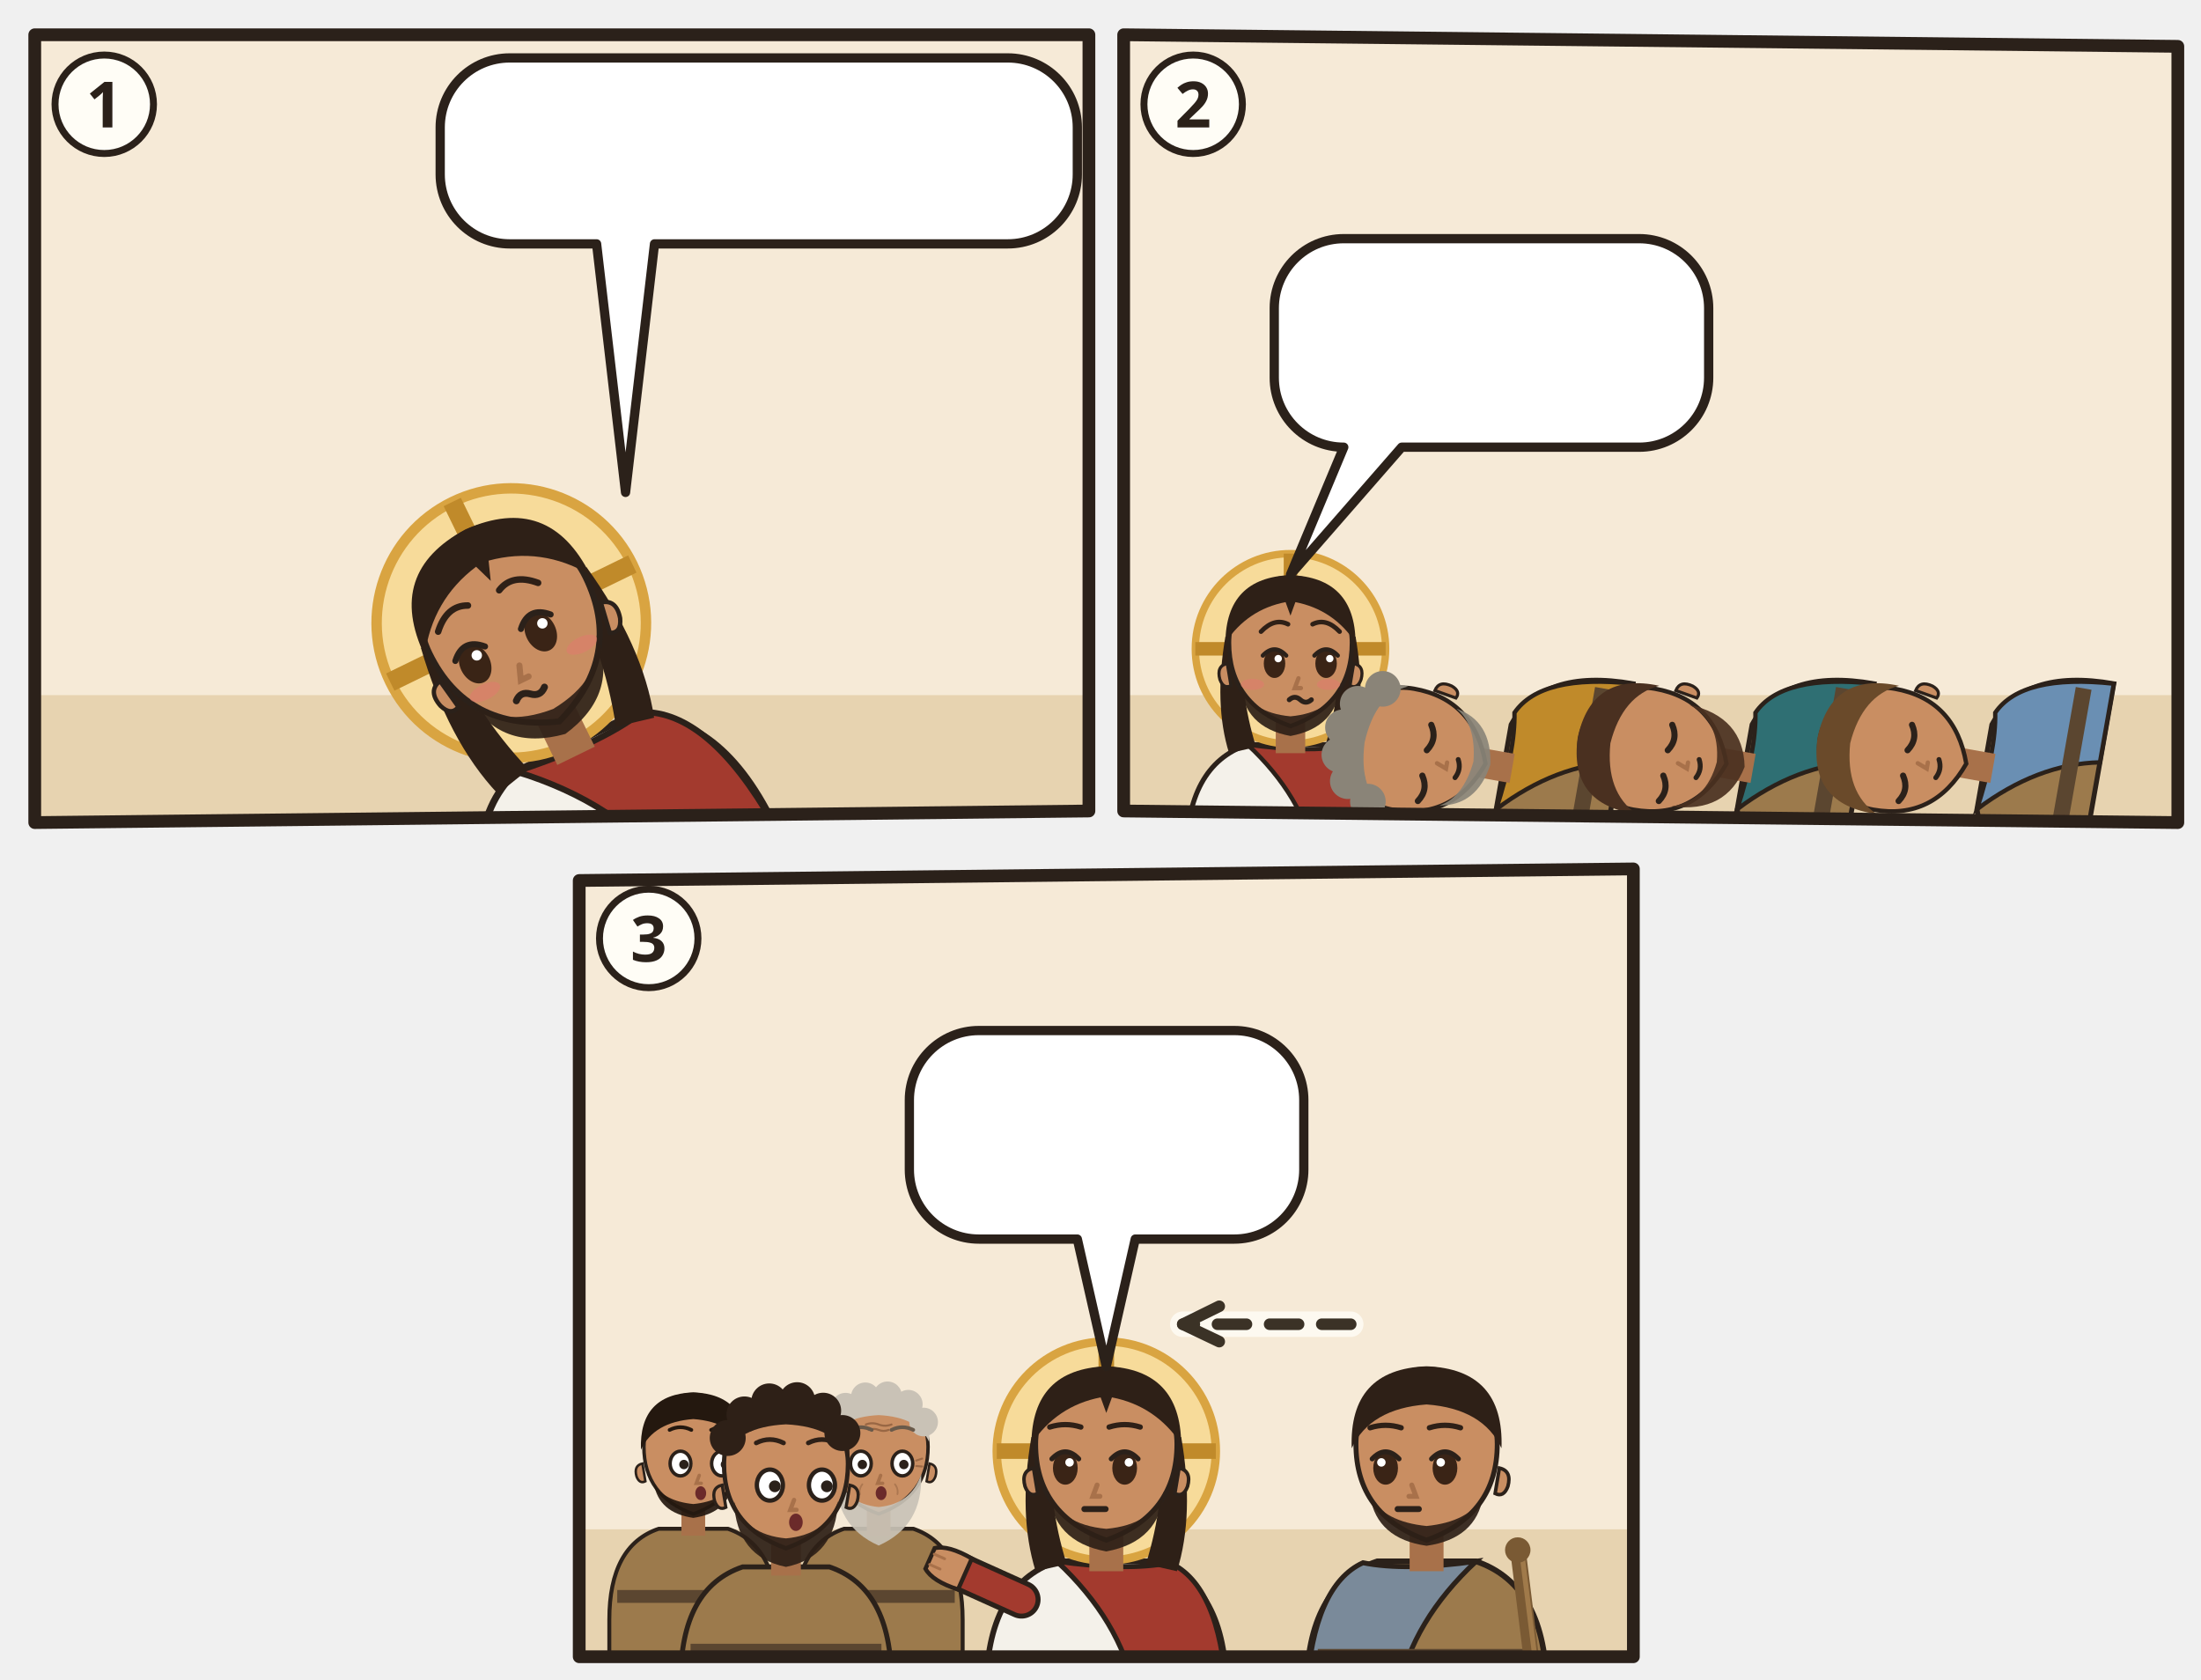
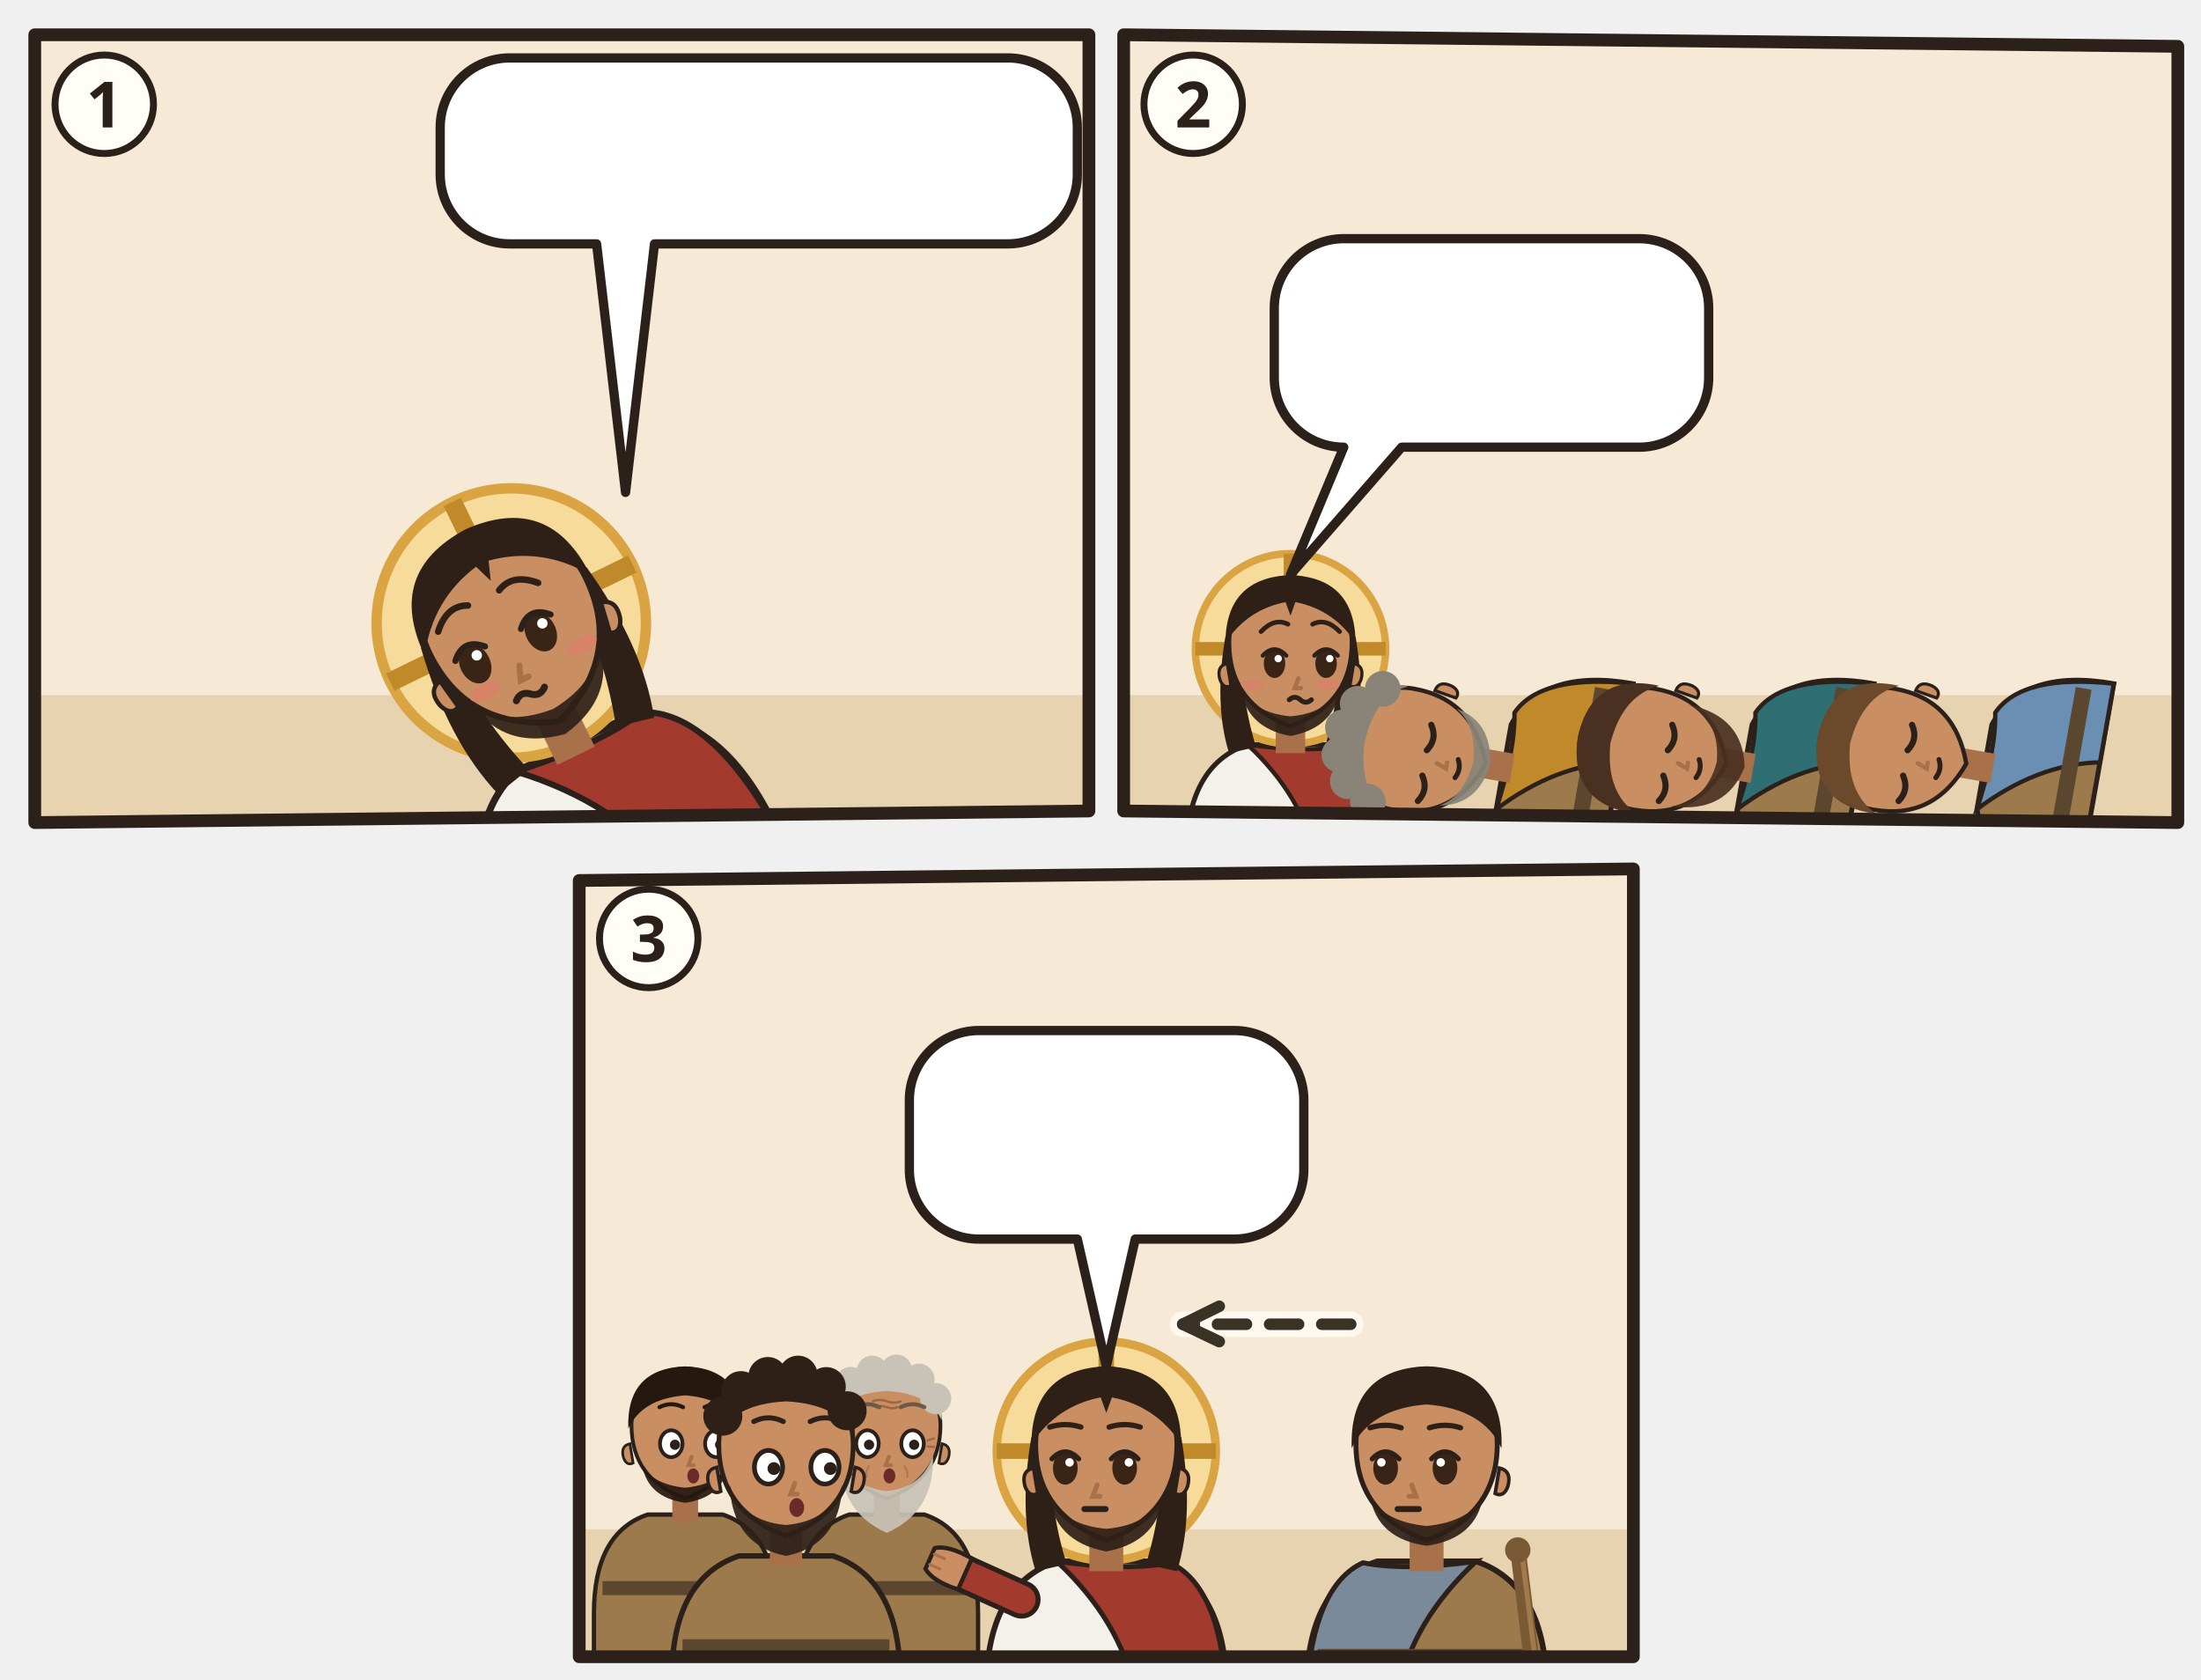
<svg xmlns="http://www.w3.org/2000/svg" viewBox="0 0 380 290">
  <g transform="translate(4 4)">
    <clipPath id="an-cp-mrk-014-032-042-1">
      <polygon points="2,2 184,2 184,136 2,138" />
    </clipPath>
    <g clip-path="url(#an-cp-mrk-014-032-042-1)">
      <polygon points="2,2 184,2 184,136 2,138" fill="#F6EAD7" />
      <path d="M0 116h186v24H0z" fill="#E7D3B0" />
      <use href="#an-garten" x="90" y="53" width="92" height="67" opacity=".6" />
      <use href="#an-gott" x="26" y="3" width="40" height="40" />
      <g transform="rotate(-26 104.0 144.0)">
        <g transform="translate(104.0 99.0) scale(1.5)">
          <path d="M-17 34V34Q-17 19-7 15.6L7 15.6Q17 19 17 34V34z" fill="#F4F1EA" stroke="#2B211A" stroke-width=".8" />
          <path d="M-7 15.6Q3 17 9 15.8Q16 19 17 34V34H4V34Q2 24-7 15.6z" fill="#A33A2E" stroke="#2B211A" stroke-width=".7" />
          <circle r="15.5" fill="#F7DB9A" stroke="#D9A441" stroke-width="1.2" />
          <path d="M0-15.5v5M-15.5 0h5M15.5 0h-5" stroke="#C08A2A" stroke-width="2.2" />
          <path d="M-10.6 -2Q-12.5 9-10 17L-5.6 16Q-8.4 7-7.6-1z M10.6 -2Q12.5 9 10 17L5.6 16Q8.4 7 7.6-1z" fill="#2E2017" />
          <path d="M-2.4 11h4.8v6h-4.8z" fill="#A8714A" />
          <path d="M-10 -1Q-10 9 0 12.6Q10 9 10 -1A10 10.6 0 0 0 -10 -1z" fill="#C98E62" stroke="#2B211A" stroke-width=".7" />
          <path d="M10.3 2.4q1.8.4 1.2 2.6-.6 1.6-1.8 1z M-10.3 2.4q-1.8.4-1.2 2.6.6 1.6 1.8 1z" fill="#C98E62" stroke="#2B211A" stroke-width=".5" />
          <path d="M-8.2 5.6Q-7.6 12.8 0 14.2Q7.6 12.8 8.2 5.6Q6.6 10.4 0 11Q-6.6 10.4-8.2 5.6z" fill="#2E2017" opacity=".92" />
          <ellipse cx="-5.8" cy="2.4" rx="1.75" ry="2.35" fill="#3A2416" />
          <path d="M-7.7 1.1Q-5.8 -0.9 -3.9 1.1" fill="none" stroke="#2B211A" stroke-width=".7" stroke-linecap="round" />
          <circle cx="-5.2" cy="1.6" r=".6" fill="#FFF" />
          <ellipse cx="2.6" cy="2.4" rx="1.75" ry="2.35" fill="#3A2416" />
          <path d="M0.7 1.1Q2.6 -0.9 4.5 1.1" fill="none" stroke="#2B211A" stroke-width=".7" stroke-linecap="round" />
          <circle cx="3.2" cy="1.6" r=".6" fill="#FFF" />
          <path d="M-1.3 4.8l-.6 1.6h1" fill="none" stroke="#A8714A" stroke-width=".7" stroke-linecap="round" />
          <ellipse cx="-6.2" cy="5.8" rx="1.9" ry=".9" fill="#E07A6E" opacity=".55" />
          <ellipse cx="6.2" cy="5.8" rx="1.9" ry=".9" fill="#E07A6E" opacity=".55" />
          <path d="M-3.4 8.3q.9-.8 1.8 0t1.8 0" fill="none" stroke="#2B211A" stroke-width=".8" stroke-linecap="round" />
          <path d="M-10.6-1Q-10.5-11.6 0-12Q10.5-11.6 10.6-1Q7-6.4 .8-7.6L0-5.4-.8-7.6Q-7-6.4-10.6-1z" fill="#2E2017" />
          <path d="M-8.0 -2.8Q-5.8 -5.1 -3.6 -4.0M0.4 -4.0Q2.6 -5.1 4.8 -2.8" fill="none" stroke="#2E2017" stroke-width="0.75" stroke-linecap="round" />
          <use href="#an-z-beten" x="-4" y="13" width="16" height="12" />
        </g>
      </g>
      <g>
        <path d="M84 6H170A12 12 0 0 1 182 18V26.1A12 12 0 0 1 170 38.1L109 38.1L104 81L99 38.1H84A12 12 0 0 1 72 26.1V18A12 12 0 0 1 84 6Z" fill="#FFFFFF" stroke="#2B211A" stroke-width="1.6" stroke-linejoin="round" />
        <use href="#an-becher" x="78" y="12" width="17.3" height="20.1" />
        <use href="#an-z-ablehnen" x="100.3" y="12" width="21.8" height="20.1" />
        <use href="#an-gott" x="127.1" y="12" width="20.1" height="20.1" />
        <use href="#an-z-hoeren" x="152.2" y="12" width="23.8" height="20.1" />
      </g>
    </g>
    <polygon points="2,2 184,2 184,136 2,138" fill="none" stroke="#2B211A" stroke-width="2.2" stroke-linejoin="round" />
    <circle cx="14" cy="14" r="8.5" fill="#FFFDF6" stroke="#2B211A" stroke-width="1.2" />
    <text x="14" y="18" text-anchor="middle" font-family="sans-serif" font-size="11" font-weight="700" fill="#2B211A">1</text>
  </g>
  <g transform="translate(192 4)">
    <clipPath id="an-cp-mrk-014-032-042-2">
      <polygon points="2,2 184,4 184,138 2,136" />
    </clipPath>
    <g clip-path="url(#an-cp-mrk-014-032-042-2)">
      <polygon points="2,2 184,4 184,138 2,136" fill="#F6EAD7" />
      <path d="M0 116h186v24H0z" fill="#E7D3B0" />
      <use href="#an-garten" x="4" y="53" width="92" height="67" opacity=".6" />
      <g transform="translate(30.8 108.0) scale(1.06)">
        <path d="M-17 34V34Q-17 19-7 15.6L7 15.6Q17 19 17 34V34z" fill="#F4F1EA" stroke="#2B211A" stroke-width=".8" />
        <path d="M-7 15.6Q3 17 9 15.8Q16 19 17 34V34H4V34Q2 24-7 15.6z" fill="#A33A2E" stroke="#2B211A" stroke-width=".7" />
        <path d="M12 21L21.1 16.9" stroke="#2B211A" stroke-width="5.4" stroke-linecap="round" />
        <path d="M12 21L21.1 16.9" stroke="#A33A2E" stroke-width="4" stroke-linecap="round" />
        <g transform="translate(21.1 16.9) rotate(66)">
          <path d="M-2.4 1.2Q-2.8-2.6-1.6-4.2h3.2Q2.8-2.6 2.4 1.2z" fill="#C98E62" stroke="#2B211A" stroke-width=".6" />
          <path d="M-.8-3.9v1.6M.8-3.9v1.6" stroke="#A8714A" stroke-width=".4" stroke-linecap="round" />
        </g>
        <circle r="15.5" fill="#F7DB9A" stroke="#D9A441" stroke-width="1.2" />
        <path d="M0-15.5v5M-15.5 0h5M15.5 0h-5" stroke="#C08A2A" stroke-width="2.2" />
        <path d="M-10.6 -2Q-12.5 9-10 17L-5.6 16Q-8.4 7-7.6-1z M10.6 -2Q12.5 9 10 17L5.6 16Q8.4 7 7.6-1z" fill="#2E2017" />
        <path d="M-2.4 11h4.8v6h-4.8z" fill="#A8714A" />
        <path d="M-10 -1Q-10 9 0 12.6Q10 9 10 -1A10 10.6 0 0 0 -10 -1z" fill="#C98E62" stroke="#2B211A" stroke-width=".7" />
        <path d="M10.3 2.4q1.8.4 1.2 2.6-.6 1.6-1.8 1z M-10.3 2.4q-1.8.4-1.2 2.6.6 1.6 1.8 1z" fill="#C98E62" stroke="#2B211A" stroke-width=".5" />
        <path d="M-8.2 5.6Q-7.6 12.8 0 14.2Q7.6 12.8 8.2 5.6Q6.6 10.4 0 11Q-6.6 10.4-8.2 5.6z" fill="#2E2017" opacity=".92" />
        <ellipse cx="-2.6" cy="2.4" rx="1.75" ry="2.35" fill="#3A2416" />
        <path d="M-4.5 1.1Q-2.6 -0.9 -0.7 1.1" fill="none" stroke="#2B211A" stroke-width=".7" stroke-linecap="round" />
        <circle cx="-2.0" cy="1.6" r=".6" fill="#FFF" />
        <ellipse cx="5.8" cy="2.4" rx="1.75" ry="2.35" fill="#3A2416" />
        <path d="M3.9 1.1Q5.8 -0.9 7.7 1.1" fill="none" stroke="#2B211A" stroke-width=".7" stroke-linecap="round" />
        <circle cx="6.4" cy="1.6" r=".6" fill="#FFF" />
        <path d="M1.3 4.8l-.6 1.6h1" fill="none" stroke="#A8714A" stroke-width=".7" stroke-linecap="round" />
        <ellipse cx="-6.2" cy="5.8" rx="1.9" ry=".9" fill="#E07A6E" opacity=".55" />
        <ellipse cx="6.2" cy="5.8" rx="1.9" ry=".9" fill="#E07A6E" opacity=".55" />
        <path d="M-0.2 8.3q.9-.8 1.8 0t1.8 0" fill="none" stroke="#2B211A" stroke-width=".8" stroke-linecap="round" />
        <path d="M-10.6-1Q-10.5-11.6 0-12Q10.5-11.6 10.6-1Q7-6.4 .8-7.6L0-5.4-.8-7.6Q-7-6.4-10.6-1z" fill="#2E2017" />
        <path d="M-4.8 -2.8Q-2.6 -5.1 -0.4 -4.0M3.6 -4.0Q5.8 -5.1 8.0 -2.8" fill="none" stroke="#2E2017" stroke-width="0.75" stroke-linecap="round" />
      </g>
      <path d="M36.2 138.7h59.4v5.3h-59.4z" fill="#C9B48E" stroke="#2B211A" stroke-width="0.8" />
      <g transform="rotate(-80 72.2 129.2)">
        <g transform="translate(72.2 108.0) scale(1.06)">
          <path d="M-17 34V34Q-17 19-7 15.6L7 15.6Q17 19 17 34V34z" fill="#9C7A4C" stroke="#2B211A" stroke-width=".8" />
          <path d="M-7 15.6Q3 17 9 15.8Q16 19 17 34V34H4V34Q2 24-7 15.6z" fill="#C08A2A" stroke="#2B211A" stroke-width=".7" />
          <path d="M-15.4 28h30.8v2.6h-30.8z" fill="#5B4630" />
          <g filter="url(#an-kontur)">
            <path d="M-15.4 34L-13 14.6" stroke="#7A5A34" stroke-width="2.2" stroke-linecap="round" />
            <path d="M-15.9 33.8L-13.5 14.6" stroke="#A07A4A" stroke-width=".7" stroke-linecap="round" />
            <circle cx="-12.9" cy="14" r="1.8" fill="#7A5A34" />
          </g>
          <path d="M-2.4 11h4.8v6h-4.8z" fill="#A8714A" />
          <path d="M-10 -1Q-10 9 0 12.6Q10 9 10 -1A10 10.6 0 0 0 -10 -1z" fill="#C98E62" stroke="#2B211A" stroke-width=".7" />
          <path d="M10.3 2.4q1.8.4 1.2 2.6-.6 1.6-1.8 1z M-10.3 2.4q-1.8.4-1.2 2.6.6 1.6 1.8 1z" fill="#C98E62" stroke="#2B211A" stroke-width=".5" />
          <path d="M-8 6.4Q-7 12.4 0 13.4Q7 12.4 8 6.4Q6 10 0 10.6Q-6 10-8 6.4z" fill="#8A8478" opacity=".92" />
          <path d="M-7.9 2.8Q-5.8 4.2 -3.7 2.8" fill="none" stroke="#2B211A" stroke-width="1" stroke-linecap="round" />
          <path d="M0.5 2.8Q2.6 4.2 4.7 2.8" fill="none" stroke="#2B211A" stroke-width="1" stroke-linecap="round" />
          <path d="M-1.3 4.8l-.6 1.6h1" fill="none" stroke="#A8714A" stroke-width=".7" stroke-linecap="round" />
          <path d="M-3.1 8.1Q-1.6 8.9 -0.1 8.1" fill="none" stroke="#2B211A" stroke-width=".8" stroke-linecap="round" />
          <path d="M-10.2-2Q-10.8-11.8 0-12.2Q10.8-11.8 10.2-2Q8-7 0-7.4Q-8-7-10.2-2z" fill="#8A8478" />
          <circle cx="-9.4" cy="-5.2" r="2.9" fill="#8A8478" />
          <circle cx="-6.7" cy="-9.0" r="2.9" fill="#8A8478" />
          <circle cx="-2.7" cy="-11.1" r="2.9" fill="#8A8478" />
          <circle cx="1.8" cy="-11.3" r="2.9" fill="#8A8478" />
          <circle cx="6.0" cy="-9.6" r="2.9" fill="#8A8478" />
          <circle cx="9.1" cy="-6.0" r="2.9" fill="#8A8478" />
          <g filter="url(#an-kontur)">
            <use href="#an-a-schluessel" x="-8" y="17" width="16" height="16" />
          </g>
        </g>
      </g>
      <path d="M77.7 138.7h59.4v5.3h-59.4z" fill="#C9B48E" stroke="#2B211A" stroke-width="0.8" />
      <g transform="rotate(-80 113.8 129.2)">
        <g transform="translate(113.8 108.0) scale(1.06)">
          <path d="M-17 34V34Q-17 19-7 15.6L7 15.6Q17 19 17 34V34z" fill="#9C7A4C" stroke="#2B211A" stroke-width=".8" />
          <path d="M-7 15.6Q3 17 9 15.8Q16 19 17 34V34H4V34Q2 24-7 15.6z" fill="#2F6F73" stroke="#2B211A" stroke-width=".7" />
          <path d="M-15.4 28h30.8v2.6h-30.8z" fill="#5B4630" />
          <g filter="url(#an-kontur)">
            <path d="M-15.4 34L-13 14.6" stroke="#7A5A34" stroke-width="2.2" stroke-linecap="round" />
            <path d="M-15.9 33.8L-13.5 14.6" stroke="#A07A4A" stroke-width=".7" stroke-linecap="round" />
            <circle cx="-12.9" cy="14" r="1.8" fill="#7A5A34" />
          </g>
          <path d="M-2.4 11h4.8v6h-4.8z" fill="#A8714A" />
          <path d="M-10 -1Q-10 9 0 12.6Q10 9 10 -1A10 10.6 0 0 0 -10 -1z" fill="#C98E62" stroke="#2B211A" stroke-width=".7" />
          <path d="M10.3 2.4q1.8.4 1.2 2.6-.6 1.6-1.8 1z M-10.3 2.4q-1.8.4-1.2 2.6.6 1.6 1.8 1z" fill="#C98E62" stroke="#2B211A" stroke-width=".5" />
          <path d="M-8.4 5Q-8 14 0 15.6Q8 14 8.4 5Q6.6 10.4 0 11Q-6.6 10.4-8.4 5z" fill="#4A3020" opacity=".92" />
          <path d="M-7.9 2.8Q-5.8 4.2 -3.7 2.8" fill="none" stroke="#2B211A" stroke-width="1" stroke-linecap="round" />
          <path d="M0.5 2.8Q2.6 4.2 4.7 2.8" fill="none" stroke="#2B211A" stroke-width="1" stroke-linecap="round" />
          <path d="M-1.3 4.8l-.6 1.6h1" fill="none" stroke="#A8714A" stroke-width=".7" stroke-linecap="round" />
          <path d="M-3.1 8.1Q-1.6 8.9 -0.1 8.1" fill="none" stroke="#2B211A" stroke-width=".8" stroke-linecap="round" />
          <path d="M-10.6-.4Q-11-11.6 0-12Q11-11.6 10.6-.4Q8-6 0-6.6Q-8-6-10.6-.4z" fill="#4A3020" />
          <g filter="url(#an-kontur)">
            <use href="#an-a-jakobsmuschel" x="-8" y="17" width="16" height="16" />
          </g>
        </g>
      </g>
      <path d="M119.2 138.7h59.4v5.3h-59.4z" fill="#C9B48E" stroke="#2B211A" stroke-width="0.8" />
      <g transform="rotate(-80 155.2 129.2)">
        <g transform="translate(155.2 108.0) scale(1.06)">
          <path d="M-17 34V34Q-17 19-7 15.6L7 15.6Q17 19 17 34V34z" fill="#9C7A4C" stroke="#2B211A" stroke-width=".8" />
          <path d="M-7 15.6Q3 17 9 15.8Q16 19 17 34V34H4V34Q2 24-7 15.6z" fill="#6A8FB3" stroke="#2B211A" stroke-width=".7" />
          <path d="M-15.4 28h30.8v2.6h-30.8z" fill="#5B4630" />
          <g filter="url(#an-kontur)">
            <path d="M-15.4 34L-13 14.6" stroke="#7A5A34" stroke-width="2.2" stroke-linecap="round" />
            <path d="M-15.9 33.8L-13.5 14.6" stroke="#A07A4A" stroke-width=".7" stroke-linecap="round" />
            <circle cx="-12.9" cy="14" r="1.8" fill="#7A5A34" />
          </g>
          <path d="M-2.4 11h4.8v6h-4.8z" fill="#A8714A" />
          <path d="M-10 -1Q-10 9 0 12.6Q10 9 10 -1A10 10.6 0 0 0 -10 -1z" fill="#C98E62" stroke="#2B211A" stroke-width=".7" />
          <path d="M10.3 2.4q1.8.4 1.2 2.6-.6 1.6-1.8 1z M-10.3 2.4q-1.8.4-1.2 2.6.6 1.6 1.8 1z" fill="#C98E62" stroke="#2B211A" stroke-width=".5" />
          <path d="M-7.9 2.8Q-5.8 4.2 -3.7 2.8" fill="none" stroke="#2B211A" stroke-width="1" stroke-linecap="round" />
          <path d="M0.5 2.8Q2.6 4.2 4.7 2.8" fill="none" stroke="#2B211A" stroke-width="1" stroke-linecap="round" />
          <path d="M-1.3 4.8l-.6 1.6h1" fill="none" stroke="#A8714A" stroke-width=".7" stroke-linecap="round" />
          <path d="M-3.1 8.1Q-1.6 8.9 -0.1 8.1" fill="none" stroke="#2B211A" stroke-width=".8" stroke-linecap="round" />
          <path d="M-10.6-.4Q-11-11.6 0-12Q11-11.6 10.6-.4Q8-6 0-6.6Q-8-6-10.6-.4z" fill="#6A4A2A" />
          <g filter="url(#an-kontur)">
            <use href="#an-a-kelch" x="-8" y="17" width="16" height="16" />
          </g>
        </g>
      </g>
      <use href="#an-z-schlafen" x="87.7" y="104.6" width="14" height="11" />
      <g>
        <path d="M40 37.2H91A12 12 0 0 1 103 49.2V61.2A12 12 0 0 1 91 73.2L50 73.2L30.8 95.2L40 73.2H40A12 12 0 0 1 28 61.2V49.2A12 12 0 0 1 40 37.2Z" fill="#FFFFFF" stroke="#2B211A" stroke-width="1.6" stroke-linejoin="round" />
        <use href="#an-z-wachen" x="34" y="43.2" width="36.0" height="24" />
        <use href="#an-z-beten" x="75.0" y="43.2" width="22.0" height="24" />
      </g>
    </g>
    <polygon points="2,2 184,4 184,138 2,136" fill="none" stroke="#2B211A" stroke-width="2.2" stroke-linejoin="round" />
    <circle cx="14" cy="14" r="8.5" fill="#FFFDF6" stroke="#2B211A" stroke-width="1.2" />
    <text x="14" y="18" text-anchor="middle" font-family="sans-serif" font-size="11" font-weight="700" fill="#2B211A">2</text>
  </g>
  <g transform="translate(98 148)">
    <clipPath id="an-cp-mrk-014-032-042-3">
      <polygon points="2,4 184,2 184,138 2,138" />
    </clipPath>
    <g clip-path="url(#an-cp-mrk-014-032-042-3)">
      <polygon points="2,4 184,2 184,138 2,138" fill="#F6EAD7" />
      <path d="M0 116h186v24H0z" fill="#E7D3B0" />
-       <g transform="translate(21.7 102.6) scale(0.853)">
+       <g transform="translate(20.3 99.0) scale(0.927)">
        <path d="M-17 46V34Q-17 19-7 15.6L7 15.6Q17 19 17 34V46z" fill="#9C7A4C" stroke="#2B211A" stroke-width=".8" />
        <path d="M-15.4 28h30.8v2.6h-30.8z" fill="#5B4630" />
        <path d="M-2.4 11h4.8v6h-4.8z" fill="#A8714A" />
        <path d="M-10 -1Q-10 9 0 12.6Q10 9 10 -1A10 10.6 0 0 0 -10 -1z" fill="#C98E62" stroke="#2B211A" stroke-width=".7" />
        <path d="M10.3 2.4q1.8.4 1.2 2.6-.6 1.6-1.8 1z M-10.3 2.4q-1.8.4-1.2 2.6.6 1.6 1.8 1z" fill="#C98E62" stroke="#2B211A" stroke-width=".5" />
        <path d="M-8 6.4Q-7 12.4 0 13.4Q7 12.4 8 6.4Q6 10 0 10.6Q-6 10-8 6.4z" fill="#24180F" opacity=".92" />
        <ellipse cx="-2.6" cy="2.4" rx="2.1" ry="2.5" fill="#FFF" stroke="#2B211A" stroke-width=".7" />
        <circle cx="-1.9" cy="2.6" r=".95" fill="#2B211A" />
        <ellipse cx="5.8" cy="2.4" rx="2.1" ry="2.5" fill="#FFF" stroke="#2B211A" stroke-width=".7" />
        <circle cx="6.5" cy="2.6" r=".95" fill="#2B211A" />
        <path d="M1.2 4.8l-.6 1.6h1" fill="none" stroke="#A8714A" stroke-width=".7" stroke-linecap="round" />
        <ellipse cx="1.5" cy="8.4" rx="1.1" ry="1.4" fill="#6B2A2A" />
        <path d="M-10.6-.4Q-11-11.6 0-12Q11-11.6 10.6-.4Q8-6 0-6.6Q-8-6-10.6-.4z" fill="#24180F" />
        <path d="M-4.8 -4.4Q-2.6 -5.5 -0.4 -4.4M3.6 -4.4Q5.8 -5.5 8.0 -4.4" fill="none" stroke="#24180F" stroke-width="0.75" stroke-linecap="round" />
      </g>
-       <g transform="translate(53.7 102.6) scale(0.853)">
+       <g transform="translate(55.1 99.0) scale(0.927)">
        <path d="M-17 46V34Q-17 19-7 15.6L7 15.6Q17 19 17 34V46z" fill="#9C7A4C" stroke="#2B211A" stroke-width=".8" />
        <path d="M-15.4 28h30.8v2.6h-30.8z" fill="#5B4630" />
        <path d="M-2.4 11h4.8v6h-4.8z" fill="#A8714A" />
        <path d="M-10 -1Q-10 9 0 12.6Q10 9 10 -1A10 10.6 0 0 0 -10 -1z" fill="#C98E62" stroke="#2B211A" stroke-width=".7" />
        <path d="M10.3 2.4q1.8.4 1.2 2.6-.6 1.6-1.8 1z M-10.3 2.4q-1.8.4-1.2 2.6.6 1.6 1.8 1z" fill="#C98E62" stroke="#2B211A" stroke-width=".5" />
        <path d="M-8.6 4.6Q-9 15 0 19Q9 15 8.6 4.6Q6.6 10.6 0 11.2Q-6.6 10.6-8.6 4.6z" fill="#C9C2B6" opacity=".92" />
        <ellipse cx="-3.6" cy="2.4" rx="2.1" ry="2.5" fill="#FFF" stroke="#2B211A" stroke-width=".7" />
        <circle cx="-3.3" cy="2.6" r=".95" fill="#2B211A" />
        <ellipse cx="4.8" cy="2.4" rx="2.1" ry="2.5" fill="#FFF" stroke="#2B211A" stroke-width=".7" />
        <circle cx="5.1" cy="2.6" r=".95" fill="#2B211A" />
        <path d="M0.4 4.8l-.6 1.6h1" fill="none" stroke="#A8714A" stroke-width=".7" stroke-linecap="round" />
        <ellipse cx="0.5" cy="8.4" rx="1.1" ry="1.4" fill="#6B2A2A" />
        <g stroke="#8A5A3A" stroke-linecap="round" fill="none">
          <path d="M-2.6-5.5q1.3-.5 2.6 0t2.6 0M-2-4.4q1-.4 2 0t2 0" stroke-width=".42" opacity=".75" />
          <path d="M-7.6 1.8l-1.2-.4M-7.6 2.9l-1.2.1M7.6 1.8l1.2-.4M7.6 2.9l1.2.1" stroke-width=".4" opacity=".7" />
          <path d="M-3.3 6.6q-.7.9-.5 2M3.3 6.6q.7.9.5 2" stroke-width=".35" opacity=".45" />
        </g>
        <path d="M-10.2-2Q-10.8-11.8 0-12.2Q10.8-11.8 10.2-2Q8-7 0-7.4Q-8-7-10.2-2z" fill="#C9C2B6" />
        <circle cx="-9.4" cy="-5.2" r="2.9" fill="#C9C2B6" />
        <circle cx="-6.7" cy="-9.0" r="2.9" fill="#C9C2B6" />
        <circle cx="-2.7" cy="-11.1" r="2.9" fill="#C9C2B6" />
        <circle cx="1.8" cy="-11.3" r="2.9" fill="#C9C2B6" />
        <circle cx="6.0" cy="-9.6" r="2.9" fill="#C9C2B6" />
        <circle cx="9.1" cy="-6.0" r="2.9" fill="#C9C2B6" />
        <path d="M-5.8 -4.4Q-3.6 -5.5 -1.4 -4.4M2.6 -4.4Q4.8 -5.5 7.0 -4.4" fill="none" stroke="#6A5A4A" stroke-width="0.75" stroke-linecap="round" />
      </g>
-       <g transform="translate(37.7 105.8) scale(1.07)">
+       <g transform="translate(37.7 102.5) scale(1.16)">
        <path d="M-17 34V34Q-17 19-7 15.6L7 15.6Q17 19 17 34V34z" fill="#9C7A4C" stroke="#2B211A" stroke-width=".8" />
        <path d="M-15.4 28h30.8v2.6h-30.8z" fill="#5B4630" />
        <path d="M-2.4 11h4.8v6h-4.8z" fill="#A8714A" />
        <path d="M-10 -1Q-10 9 0 12.6Q10 9 10 -1A10 10.6 0 0 0 -10 -1z" fill="#C98E62" stroke="#2B211A" stroke-width=".7" />
        <path d="M10.3 2.4q1.8.4 1.2 2.6-.6 1.6-1.8 1z M-10.3 2.4q-1.8.4-1.2 2.6.6 1.6 1.8 1z" fill="#C98E62" stroke="#2B211A" stroke-width=".5" />
        <path d="M-8.4 5Q-8 14 0 15.6Q8 14 8.4 5Q6.6 10.4 0 11Q-6.6 10.4-8.4 5z" fill="#2E2017" opacity=".92" />
        <ellipse cx="-2.6" cy="2.4" rx="2.1" ry="2.5" fill="#FFF" stroke="#2B211A" stroke-width=".7" />
        <circle cx="-1.8" cy="2.6" r=".95" fill="#2B211A" />
        <ellipse cx="5.8" cy="2.4" rx="2.1" ry="2.5" fill="#FFF" stroke="#2B211A" stroke-width=".7" />
        <circle cx="6.6" cy="2.6" r=".95" fill="#2B211A" />
        <path d="M1.3 4.8l-.6 1.6h1" fill="none" stroke="#A8714A" stroke-width=".7" stroke-linecap="round" />
        <ellipse cx="1.6" cy="8.4" rx="1.1" ry="1.4" fill="#6B2A2A" />
        <path d="M-10.2-2Q-10.8-11.8 0-12.2Q10.8-11.8 10.2-2Q8-7 0-7.4Q-8-7-10.2-2z" fill="#2E2017" />
        <circle cx="-9.4" cy="-5.2" r="2.9" fill="#2E2017" />
        <circle cx="-6.7" cy="-9.0" r="2.9" fill="#2E2017" />
        <circle cx="-2.7" cy="-11.1" r="2.9" fill="#2E2017" />
        <circle cx="1.8" cy="-11.3" r="2.9" fill="#2E2017" />
        <circle cx="6.0" cy="-9.6" r="2.9" fill="#2E2017" />
        <circle cx="9.1" cy="-6.0" r="2.9" fill="#2E2017" />
        <path d="M-4.8 -4.4Q-2.6 -5.5 -0.4 -4.4M3.6 -4.4Q5.8 -5.5 8.0 -4.4" fill="none" stroke="#2E2017" stroke-width="0.75" stroke-linecap="round" />
        <g filter="url(#an-kontur)">
          <use href="#an-a-g-zwoelf" x="-8" y="17" width="16" height="16" />
        </g>
      </g>
      <g transform="translate(93.0 102.5) scale(1.22)">
        <path d="M-17 34V34Q-17 19-7 15.6L7 15.6Q17 19 17 34V34z" fill="#F4F1EA" stroke="#2B211A" stroke-width=".8" />
        <path d="M-7 15.6Q3 17 9 15.8Q16 19 17 34V34H4V34Q2 24-7 15.6z" fill="#A33A2E" stroke="#2B211A" stroke-width=".7" />
        <path d="M-12 21L-21.1 16.9" stroke="#2B211A" stroke-width="5.4" stroke-linecap="round" />
        <path d="M-12 21L-21.1 16.9" stroke="#A33A2E" stroke-width="4" stroke-linecap="round" />
        <g transform="translate(-21.1 16.9) rotate(294)">
          <path d="M-2.4 1.2Q-2.8-2.6-1.6-4.2h3.2Q2.8-2.6 2.4 1.2z" fill="#C98E62" stroke="#2B211A" stroke-width=".6" />
          <path d="M-.8-3.9v1.6M.8-3.9v1.6" stroke="#A8714A" stroke-width=".4" stroke-linecap="round" />
        </g>
        <circle r="15.5" fill="#F7DB9A" stroke="#D9A441" stroke-width="1.2" />
        <path d="M0-15.5v5M-15.5 0h5M15.5 0h-5" stroke="#C08A2A" stroke-width="2.2" />
        <path d="M-10.6 -2Q-12.5 9-10 17L-5.6 16Q-8.4 7-7.6-1z M10.6 -2Q12.5 9 10 17L5.6 16Q8.4 7 7.6-1z" fill="#2E2017" />
        <path d="M-2.4 11h4.8v6h-4.8z" fill="#A8714A" />
        <path d="M-10 -1Q-10 9 0 12.6Q10 9 10 -1A10 10.6 0 0 0 -10 -1z" fill="#C98E62" stroke="#2B211A" stroke-width=".7" />
        <path d="M10.3 2.4q1.8.4 1.2 2.6-.6 1.6-1.8 1z M-10.3 2.4q-1.8.4-1.2 2.6.6 1.6 1.8 1z" fill="#C98E62" stroke="#2B211A" stroke-width=".5" />
        <path d="M-8.2 5.6Q-7.6 12.8 0 14.2Q7.6 12.8 8.2 5.6Q6.6 10.4 0 11Q-6.6 10.4-8.2 5.6z" fill="#2E2017" opacity=".92" />
        <ellipse cx="-5.8" cy="2.4" rx="1.75" ry="2.35" fill="#3A2416" />
        <path d="M-7.7 1.1Q-5.8 -0.9 -3.9 1.1" fill="none" stroke="#2B211A" stroke-width=".7" stroke-linecap="round" />
        <circle cx="-5.2" cy="1.6" r=".6" fill="#FFF" />
        <ellipse cx="2.6" cy="2.4" rx="1.75" ry="2.35" fill="#3A2416" />
        <path d="M0.7 1.1Q2.6 -0.9 4.5 1.1" fill="none" stroke="#2B211A" stroke-width=".7" stroke-linecap="round" />
        <circle cx="3.2" cy="1.6" r=".6" fill="#FFF" />
        <path d="M-1.3 4.8l-.6 1.6h1" fill="none" stroke="#A8714A" stroke-width=".7" stroke-linecap="round" />
        <path d="M-3.1 8.2h3" stroke="#2B211A" stroke-width=".85" stroke-linecap="round" />
        <path d="M-10.6-1Q-10.5-11.6 0-12Q10.5-11.6 10.6-1Q7-6.4 .8-7.6L0-5.4-.8-7.6Q-7-6.4-10.6-1z" fill="#2E2017" />
        <path d="M-8.0 -3.4Q-5.8 -4.1 -3.6 -3.4M0.4 -3.4Q2.6 -4.1 4.8 -3.4" fill="none" stroke="#2E2017" stroke-width="0.75" stroke-linecap="round" />
      </g>
      <g transform="translate(148.3 102.5) scale(1.22) scale(-1 1)">
        <path d="M-17 34V34Q-17 19-7 15.6L7 15.6Q17 19 17 34V34z" fill="#9C7A4C" stroke="#2B211A" stroke-width=".8" />
        <path d="M-7 15.6Q3 17 9 15.8Q16 19 17 34V34H4V34Q2 24-7 15.6z" fill="#7A8A9A" stroke="#2B211A" stroke-width=".7" />
        <path d="M-15.4 28h30.8v2.6h-30.8z" fill="#5B4630" />
        <g filter="url(#an-kontur)">
          <path d="M-15.4 34L-13 14.6" stroke="#7A5A34" stroke-width="2.2" stroke-linecap="round" />
          <path d="M-15.9 33.8L-13.5 14.6" stroke="#A07A4A" stroke-width=".7" stroke-linecap="round" />
          <circle cx="-12.9" cy="14" r="1.8" fill="#7A5A34" />
        </g>
        <path d="M-2.4 11h4.8v6h-4.8z" fill="#A8714A" />
        <path d="M-10 -1Q-10 9 0 12.6Q10 9 10 -1A10 10.6 0 0 0 -10 -1z" fill="#C98E62" stroke="#2B211A" stroke-width=".7" />
        <path d="M-10.3 2.4q-1.8.4-1.2 2.6.6 1.6 1.8 1z" fill="#C98E62" stroke="#2B211A" stroke-width=".5" />
        <path d="M-8 6.4Q-7 12.4 0 13.4Q7 12.4 8 6.4Q6 10 0 10.6Q-6 10-8 6.4z" fill="#2E2017" opacity=".92" />
        <ellipse cx="-2.6" cy="2.4" rx="1.75" ry="2.35" fill="#3A2416" />
        <path d="M-4.5 1.1Q-2.6 -0.9 -0.7 1.1" fill="none" stroke="#2B211A" stroke-width=".7" stroke-linecap="round" />
        <circle cx="-2.0" cy="1.6" r=".6" fill="#FFF" />
        <ellipse cx="5.8" cy="2.4" rx="1.75" ry="2.35" fill="#3A2416" />
        <path d="M3.9 1.1Q5.8 -0.9 7.7 1.1" fill="none" stroke="#2B211A" stroke-width=".7" stroke-linecap="round" />
        <circle cx="6.4" cy="1.6" r=".6" fill="#FFF" />
        <path d="M2.1 4.8l-.6 1.6h1" fill="none" stroke="#A8714A" stroke-width=".7" stroke-linecap="round" />
        <path d="M1.1 8.2h3" stroke="#2B211A" stroke-width=".85" stroke-linecap="round" />
        <path d="M-10.6-.4Q-11-11.6 0-12Q11-11.6 10.6-.4Q8-6 0-6.6Q-8-6-10.6-.4z" fill="#2E2017" />
        <path d="M-4.8 -3.3Q-2.6 -4.0 -0.4 -3.3M3.6 -3.3Q5.8 -4.0 8.0 -3.3" fill="none" stroke="#2E2017" stroke-width="0.75" stroke-linecap="round" />
        <g filter="url(#an-kontur)">
          <use href="#an-a-kasse" x="-8" y="17" width="16" height="16" />
        </g>
      </g>
      <path d="M135.2 80.6Q120.7 80.6 106.2 80.6" fill="none" stroke="#FFFDF6" stroke-width="4.4" stroke-linecap="round" opacity=".8" />
      <path d="M135.2 80.6Q120.7 80.6 106.2 80.6" fill="none" stroke="#3B3226" stroke-width="2" stroke-dasharray="5 4" stroke-linecap="round" />
      <path d="M112.5 77.5L106.2 80.6L112.5 83.6" fill="none" stroke="#3B3226" stroke-width="2" stroke-linecap="round" stroke-linejoin="round" />
      <g>
        <path d="M71 29.9H115.1A12 12 0 0 1 127.1 41.9V53.9A12 12 0 0 1 115.1 65.9L98 65.9L93 87.9L88 65.9H71A12 12 0 0 1 59 53.9V41.9A12 12 0 0 1 71 29.9Z" fill="#FFFFFF" stroke="#2B211A" stroke-width="1.6" stroke-linejoin="round" />
        <use href="#an-z-stunde-gekommen" x="65.0" y="35.9" width="17.5" height="24" />
        <use href="#an-z-ausliefern" x="87.4" y="35.9" width="33.6" height="24" />
      </g>
    </g>
    <polygon points="2,4 184,2 184,138 2,138" fill="none" stroke="#2B211A" stroke-width="2.2" stroke-linejoin="round" />
    <circle cx="14" cy="14" r="8.5" fill="#FFFDF6" stroke="#2B211A" stroke-width="1.2" />
    <text x="14" y="18" text-anchor="middle" font-family="sans-serif" font-size="11" font-weight="700" fill="#2B211A">3</text>
  </g>
</svg>
